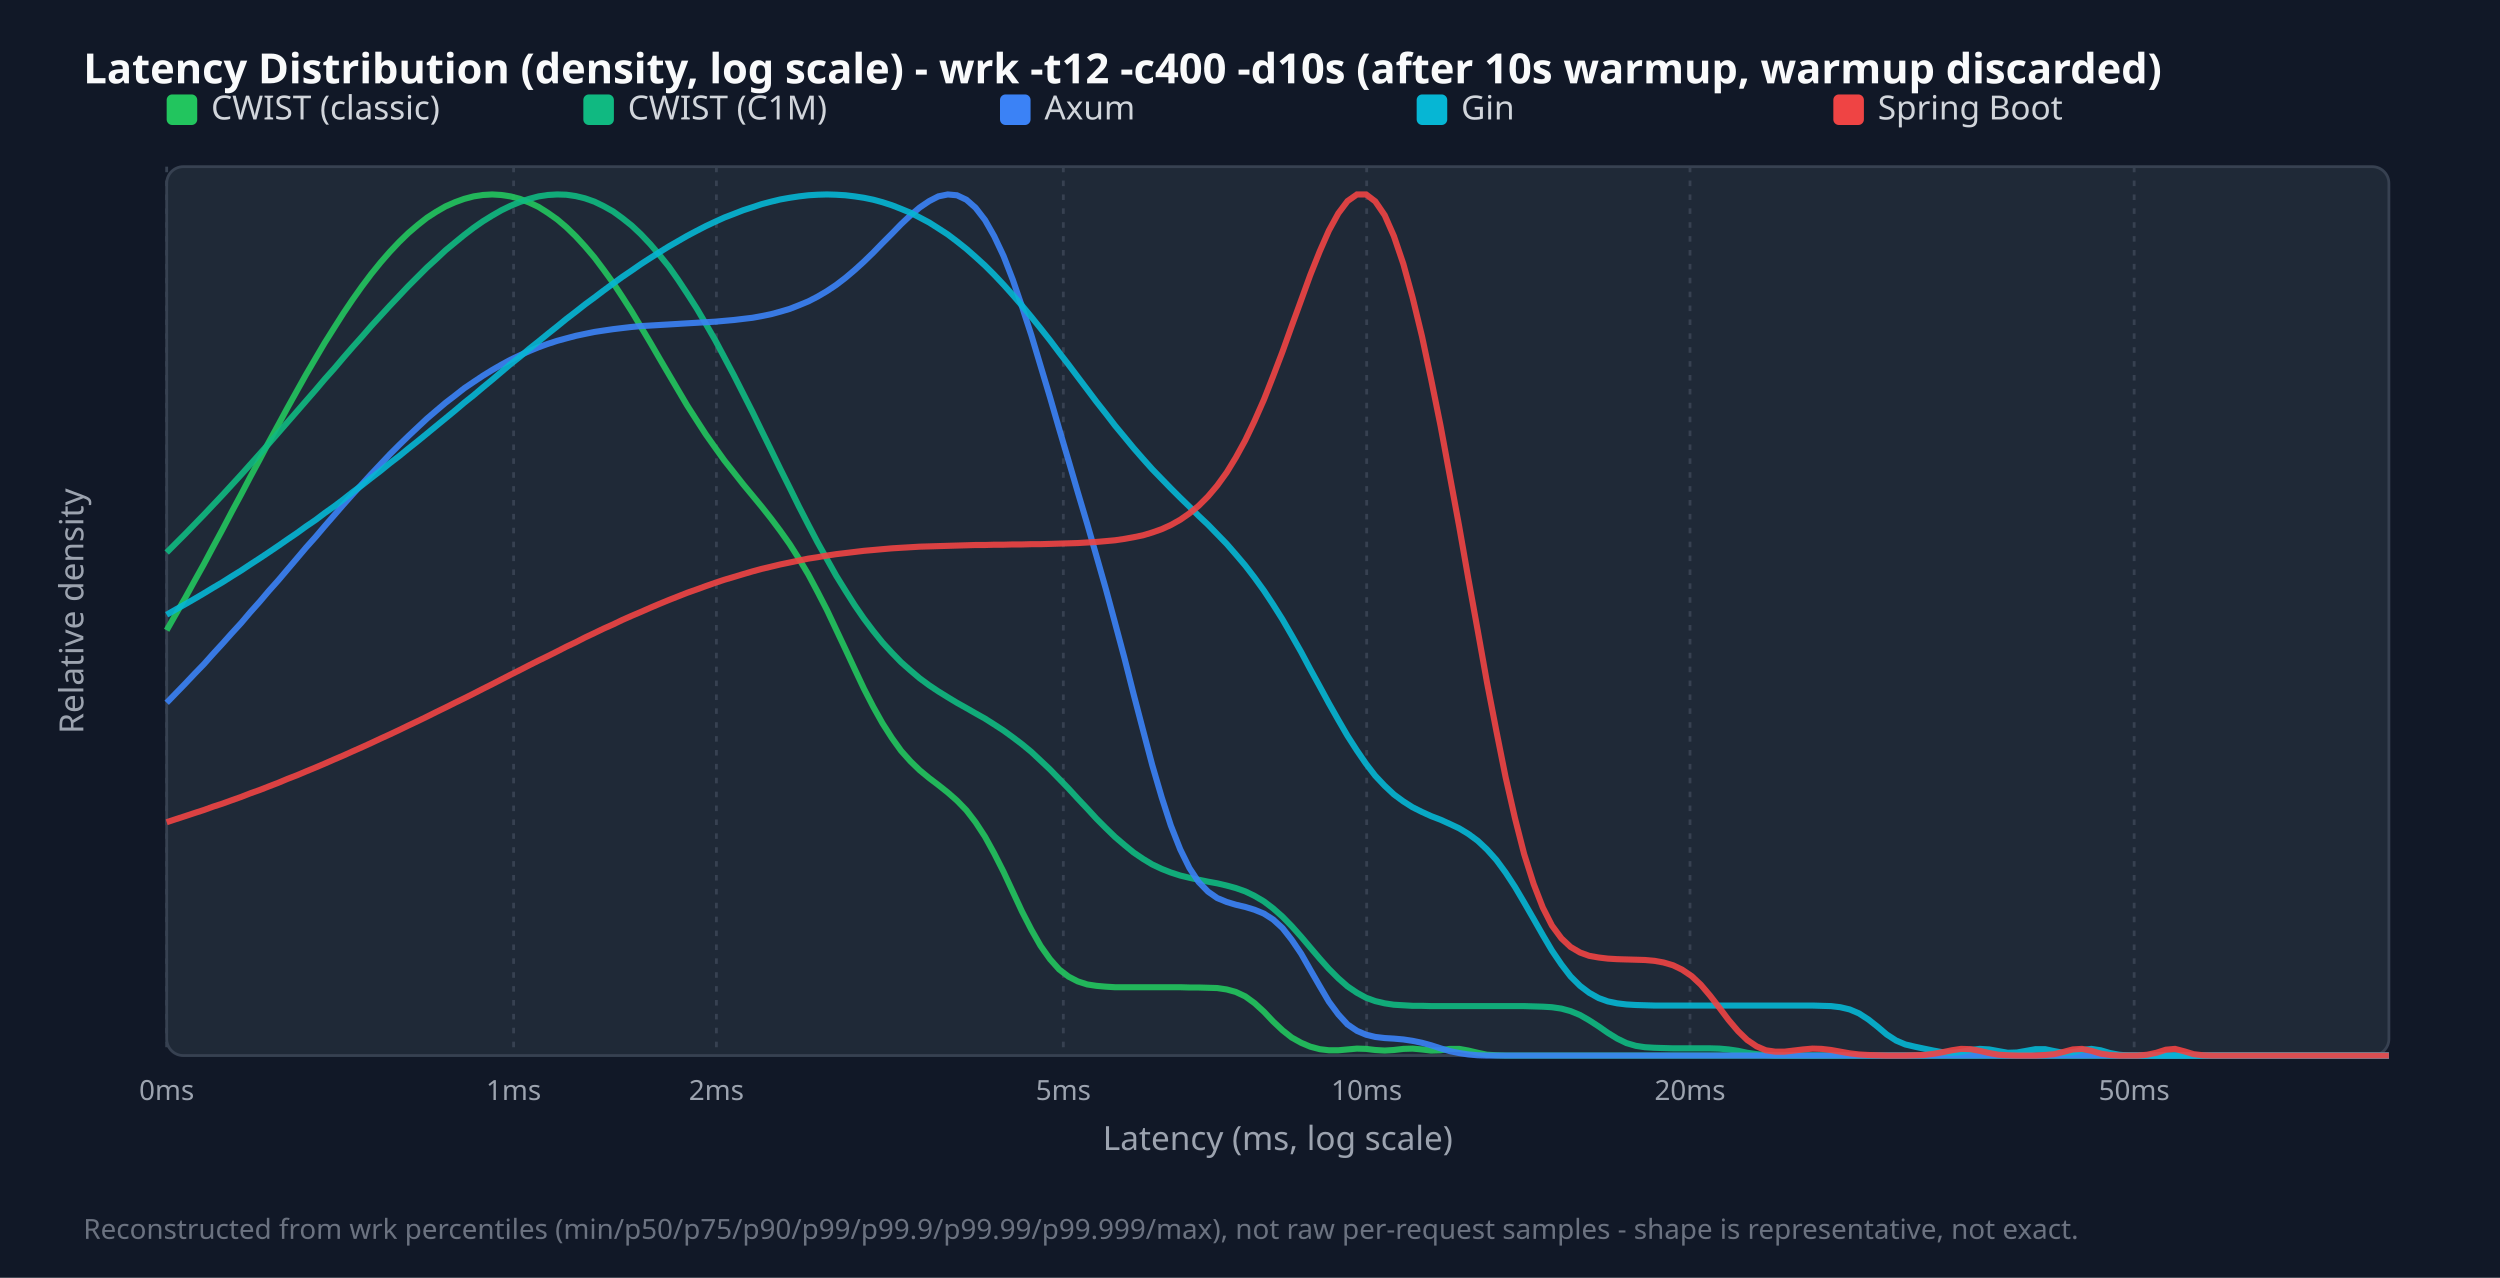
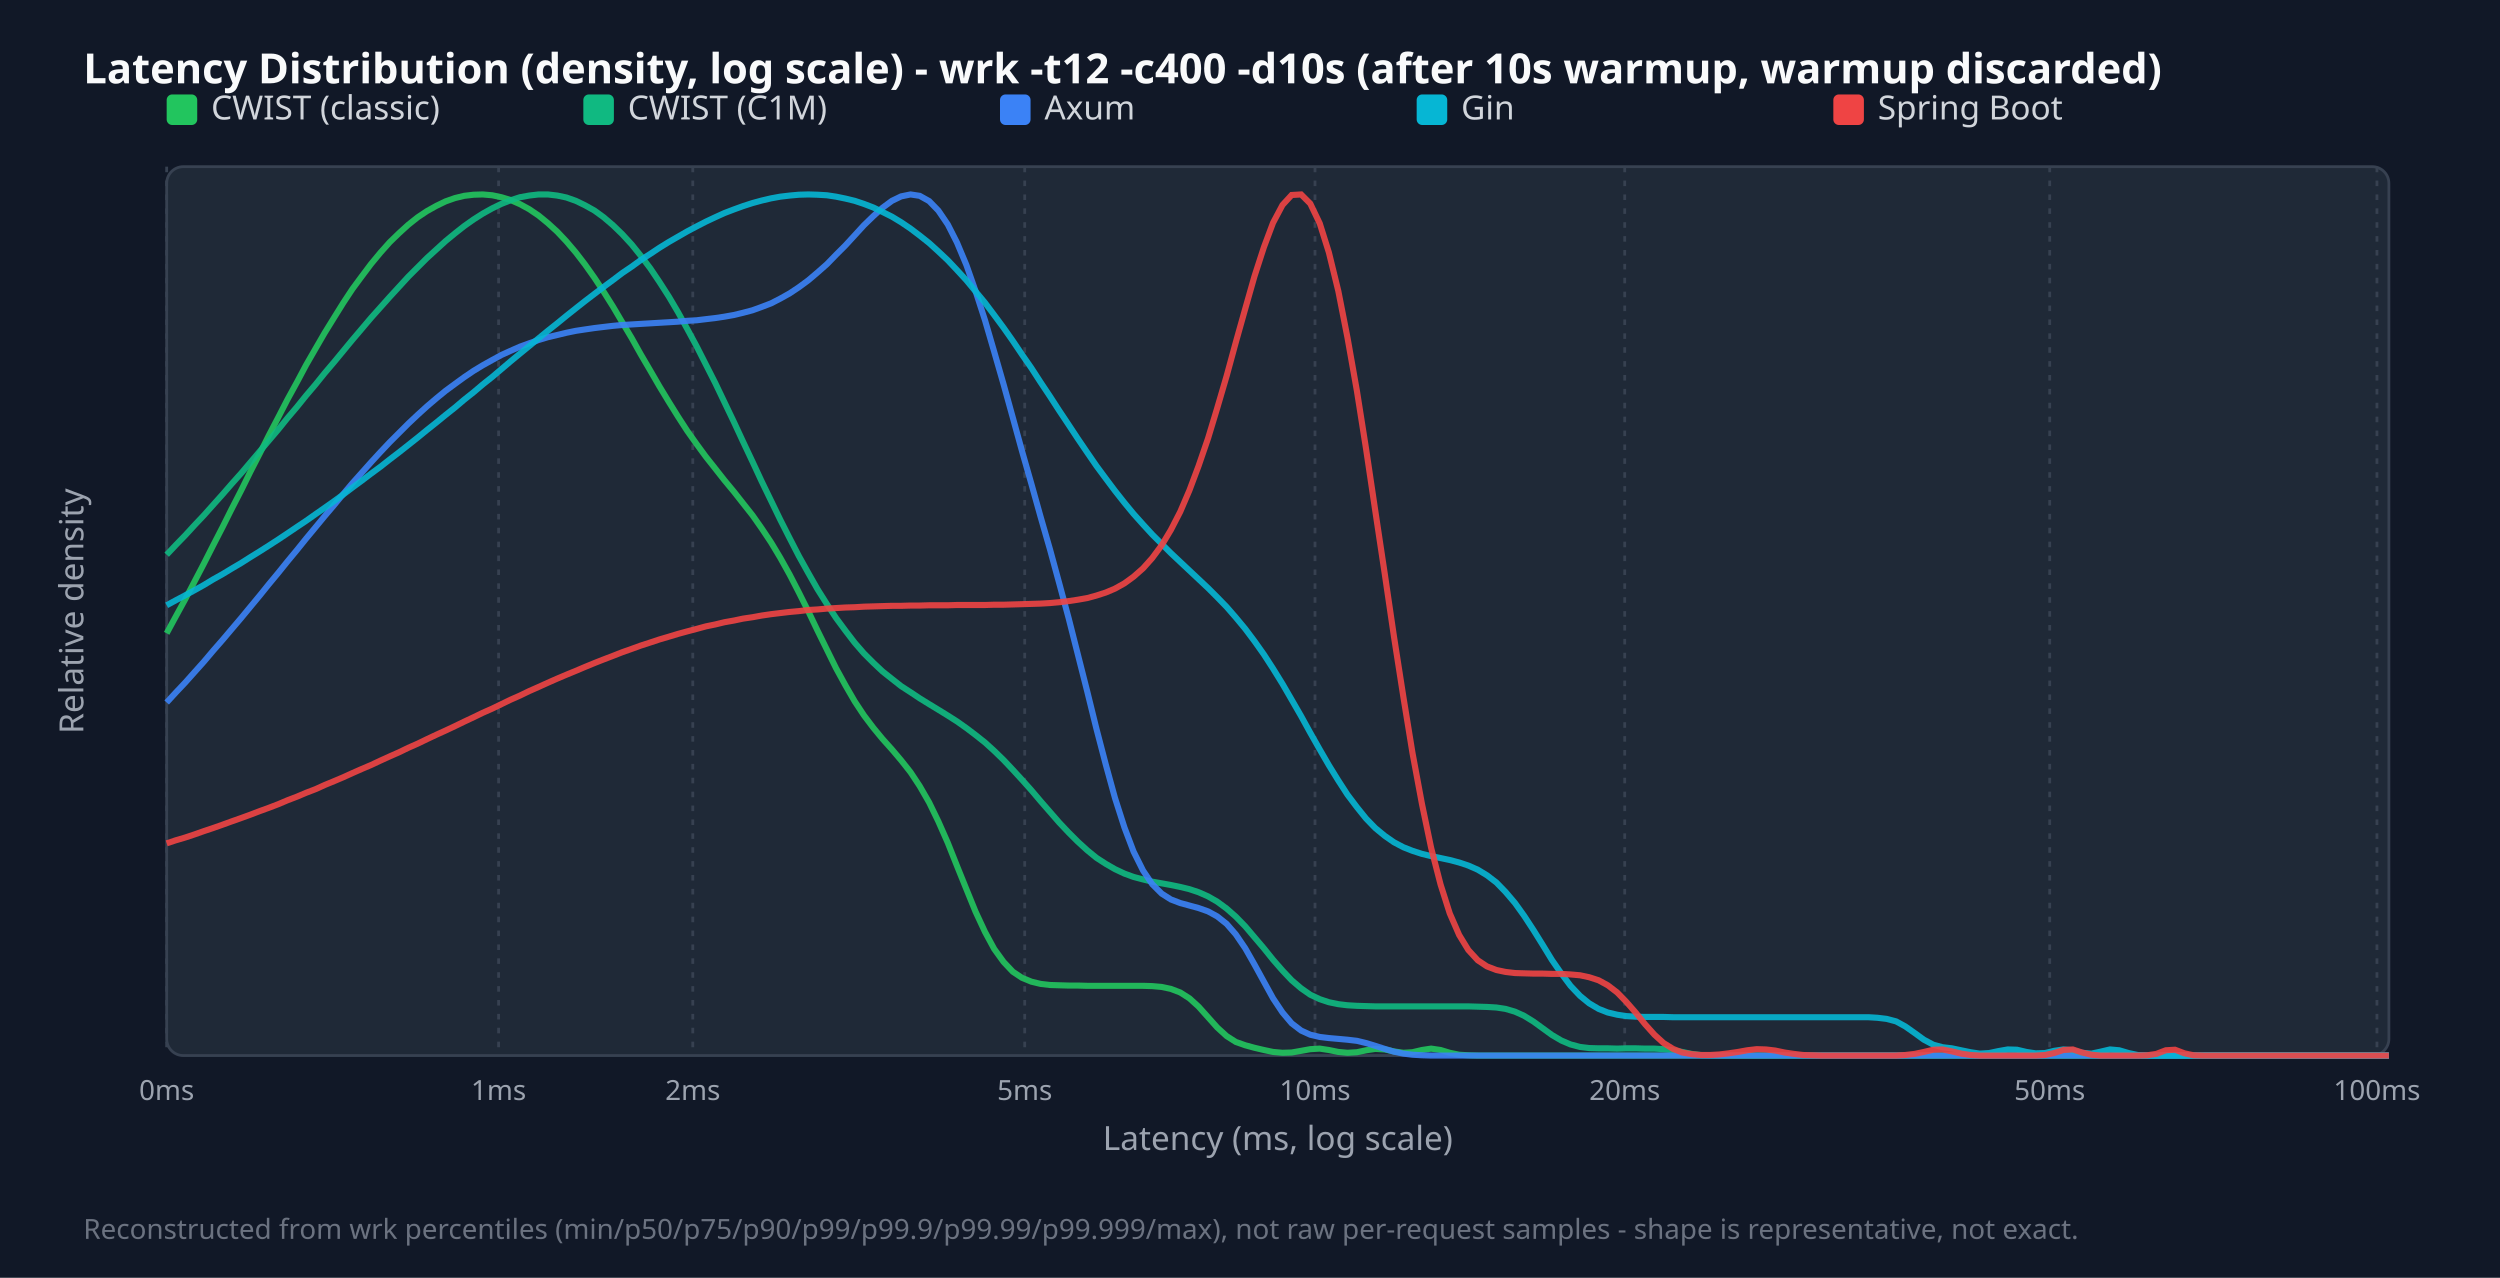
<svg xmlns="http://www.w3.org/2000/svg" width="900" height="460" viewBox="0 0 900 460">
  <style>.title{font:15px sans-serif;font-weight:bold;fill:#f9fafb}.legend{font:12px sans-serif;fill:#d1d5db}.tick{font:10px sans-serif;fill:#9ca3af}.axis-label{font:12px sans-serif;fill:#9ca3af}.footer{font:10px sans-serif;fill:#6b7280}</style>
  <rect width="100%" height="100%" fill="#111827" />
  <text x="30" y="30" class="title">Latency Distribution (density, log scale) - wrk -t12 -c400 -d10s (after 10s warmup, warmup discarded)</text>
  <rect x="60" y="60" width="800" height="320" fill="#1f2937" rx="6" stroke="#374151" />
  <line x1="60.0" y1="60" x2="60.0" y2="380" stroke="#374151" stroke-dasharray="2,3" />
  <text x="60.0" y="396" text-anchor="middle" class="tick">0ms</text>
-   <line x1="184.9" y1="60" x2="184.9" y2="380" stroke="#374151" stroke-dasharray="2,3" />
-   <text x="184.9" y="396" text-anchor="middle" class="tick">1ms</text>
-   <line x1="257.9" y1="60" x2="257.9" y2="380" stroke="#374151" stroke-dasharray="2,3" />
-   <text x="257.9" y="396" text-anchor="middle" class="tick">2ms</text>
-   <line x1="382.8" y1="60" x2="382.8" y2="380" stroke="#374151" stroke-dasharray="2,3" />
-   <text x="382.8" y="396" text-anchor="middle" class="tick">5ms</text>
-   <line x1="492.0" y1="60" x2="492.0" y2="380" stroke="#374151" stroke-dasharray="2,3" />
-   <text x="492.0" y="396" text-anchor="middle" class="tick">10ms</text>
-   <line x1="608.4" y1="60" x2="608.4" y2="380" stroke="#374151" stroke-dasharray="2,3" />
-   <text x="608.4" y="396" text-anchor="middle" class="tick">20ms</text>
-   <line x1="768.3" y1="60" x2="768.3" y2="380" stroke="#374151" stroke-dasharray="2,3" />
-   <text x="768.3" y="396" text-anchor="middle" class="tick">50ms</text>
+   <line x1="179.5" y1="60" x2="179.5" y2="380" stroke="#374151" stroke-dasharray="2,3" />
+   <text x="179.5" y="396" text-anchor="middle" class="tick">1ms</text>
+   <line x1="249.4" y1="60" x2="249.4" y2="380" stroke="#374151" stroke-dasharray="2,3" />
+   <text x="249.4" y="396" text-anchor="middle" class="tick">2ms</text>
+   <line x1="368.9" y1="60" x2="368.9" y2="380" stroke="#374151" stroke-dasharray="2,3" />
+   <text x="368.9" y="396" text-anchor="middle" class="tick">5ms</text>
+   <line x1="473.4" y1="60" x2="473.4" y2="380" stroke="#374151" stroke-dasharray="2,3" />
+   <text x="473.4" y="396" text-anchor="middle" class="tick">10ms</text>
+   <line x1="584.9" y1="60" x2="584.9" y2="380" stroke="#374151" stroke-dasharray="2,3" />
+   <text x="584.9" y="396" text-anchor="middle" class="tick">20ms</text>
+   <line x1="737.9" y1="60" x2="737.9" y2="380" stroke="#374151" stroke-dasharray="2,3" />
+   <text x="737.9" y="396" text-anchor="middle" class="tick">50ms</text>
+   <line x1="855.7" y1="60" x2="855.7" y2="380" stroke="#374151" stroke-dasharray="2,3" />
+   <text x="855.7" y="396" text-anchor="middle" class="tick">100ms</text>
  <rect x="60" y="34" width="11" height="11" fill="#22c55e" rx="2" />
  <text x="76" y="43" class="legend">CWIST (classic)</text>
  <rect x="210" y="34" width="11" height="11" fill="#10b981" rx="2" />
  <text x="226" y="43" class="legend">CWIST (C1M)</text>
  <rect x="360" y="34" width="11" height="11" fill="#3b82f6" rx="2" />
  <text x="376" y="43" class="legend">Axum</text>
  <rect x="510" y="34" width="11" height="11" fill="#06b6d4" rx="2" />
  <text x="526" y="43" class="legend">Gin</text>
  <rect x="660" y="34" width="11" height="11" fill="#ef4444" rx="2" />
  <text x="676" y="43" class="legend">Spring Boot</text>
-   <polyline points="60.0,226.9 63.3,221.1 66.7,215.2 70.0,209.2 73.4,203.1 76.7,196.9 80.1,190.6 83.4,184.3 86.8,178.0 90.1,171.7 93.5,165.4 96.8,159.1 100.2,152.9 103.5,146.8 106.9,140.7 110.2,134.8 113.6,129.0 116.9,123.4 120.3,118.0 123.6,112.8 126.9,107.9 130.3,103.1 133.6,98.7 137.0,94.5 140.3,90.7 143.7,87.1 147.0,83.9 150.4,81.0 153.7,78.4 157.1,76.2 160.4,74.3 163.8,72.8 167.1,71.6 170.5,70.7 173.8,70.2 177.2,70.0 180.5,70.2 183.8,70.7 187.2,71.6 190.5,72.9 193.9,74.5 197.2,76.6 200.6,79.0 203.9,81.8 207.3,85.1 210.6,88.7 214.0,92.7 217.3,97.1 220.7,101.8 224.0,106.8 227.4,112.1 230.7,117.6 234.1,123.3 237.4,129.0 240.8,134.8 244.1,140.4 247.4,146.0 250.8,151.3 254.1,156.4 257.5,161.2 260.8,165.8 264.2,170.1 267.5,174.3 270.9,178.4 274.2,182.4 277.6,186.7 280.9,191.1 284.3,195.9 287.6,201.1 291.0,206.8 294.3,213.0 297.7,219.6 301.0,226.6 304.4,233.8 307.7,240.9 311.0,247.9 314.4,254.5 317.7,260.4 321.1,265.7 324.4,270.3 327.8,274.1 331.1,277.3 334.5,280.1 337.8,282.6 341.2,285.3 344.5,288.2 347.9,291.7 351.2,296.0 354.6,301.2 357.9,307.2 361.3,313.9 364.6,321.0 367.9,328.1 371.3,334.7 374.6,340.5 378.0,345.3 381.3,349.0 384.7,351.6 388.0,353.3 391.4,354.4 394.7,354.9 398.1,355.2 401.4,355.4 404.8,355.4 408.1,355.4 411.5,355.4 414.8,355.4 418.2,355.4 421.5,355.4 424.9,355.4 428.2,355.5 431.5,355.5 434.9,355.6 438.2,355.7 441.6,356.2 444.9,357.1 448.3,358.7 451.6,361.1 455.0,364.2 458.3,367.7 461.7,370.9 465.0,373.5 468.4,375.4 471.7,376.8 475.1,377.7 478.4,378.1 481.8,378.1 485.1,377.8 488.5,377.5 491.8,377.6 495.1,378.0 498.5,378.2 501.8,378.0 505.2,377.6 508.5,377.5 511.9,377.8 515.2,378.2 518.6,378.1 521.9,377.6 525.3,377.6 528.6,378.2 532.0,379.0 535.3,379.7 538.7,379.9 542.0,380.0 545.4,380.0 548.7,380.0 552.1,380.0 555.4,380.0 558.7,380.0 562.1,380.0 565.4,380.0 568.8,380.0 572.1,380.0 575.5,380.0 578.8,380.0 582.2,380.0 585.5,380.0 588.9,380.0 592.2,380.0 595.6,380.0 598.9,380.0 602.3,380.0 605.6,380.0 609.0,380.0 612.3,380.0 615.6,380.0 619.0,380.0 622.3,380.0 625.7,380.0 629.0,380.0 632.4,380.0 635.7,380.0 639.1,380.0 642.4,380.0 645.8,380.0 649.1,380.0 652.5,380.0 655.8,380.0 659.2,380.0 662.5,380.0 665.9,380.0 669.2,380.0 672.6,380.0 675.9,380.0 679.2,380.0 682.6,380.0 685.9,380.0 689.3,380.0 692.6,380.0 696.0,380.0 699.3,380.0 702.7,380.0 706.0,380.0 709.4,380.0 712.7,380.0 716.1,380.0 719.4,380.0 722.8,380.0 726.1,380.0 729.5,380.0 732.8,380.0 736.2,380.0 739.5,380.0 742.8,380.0 746.2,380.0 749.5,380.0 752.9,380.0 756.2,380.0 759.6,380.0 762.9,380.0 766.3,380.0 769.6,380.0 773.0,380.0 776.3,380.0 779.7,380.0 783.0,380.0 786.4,380.0 789.7,380.0 793.1,380.0 796.4,380.0 799.7,380.0 803.1,380.0 806.4,380.0 809.8,380.0 813.1,380.0 816.5,380.0 819.8,380.0 823.2,380.0 826.5,380.0 829.9,380.0 833.2,380.0 836.6,380.0 839.9,380.0 843.3,380.0 846.6,380.0 850.0,380.0 853.3,380.0 856.7,380.0 860.0,380.0" fill="none" stroke="#22c55e" stroke-width="2.2" opacity="0.9" />
-   <polyline points="60.0,198.9 63.3,195.6 66.7,192.2 70.0,188.8 73.4,185.3 76.7,181.8 80.1,178.2 83.4,174.6 86.8,170.9 90.1,167.2 93.5,163.4 96.8,159.7 100.2,155.8 103.5,152.0 106.9,148.1 110.2,144.3 113.6,140.4 116.9,136.5 120.3,132.7 123.6,128.8 126.9,125.0 130.3,121.2 133.6,117.4 137.0,113.7 140.3,110.1 143.7,106.5 147.0,103.0 150.4,99.6 153.7,96.3 157.1,93.2 160.4,90.1 163.8,87.3 167.1,84.6 170.5,82.0 173.8,79.7 177.2,77.6 180.5,75.7 183.8,74.1 187.2,72.7 190.5,71.6 193.9,70.7 197.2,70.2 200.6,70.0 203.9,70.1 207.3,70.6 210.6,71.4 214.0,72.6 217.3,74.2 220.7,76.1 224.0,78.5 227.4,81.2 230.7,84.3 234.1,87.9 237.4,91.8 240.8,96.0 244.1,100.7 247.4,105.7 250.8,111.0 254.1,116.6 257.5,122.5 260.8,128.7 264.2,135.1 267.5,141.6 270.9,148.3 274.2,155.1 277.6,162.0 280.9,168.8 284.3,175.6 287.6,182.3 291.0,188.9 294.3,195.2 297.7,201.3 301.0,207.2 304.4,212.7 307.7,217.9 311.0,222.7 314.4,227.2 317.7,231.3 321.1,235.0 324.4,238.4 327.8,241.4 331.1,244.2 334.5,246.7 337.8,248.9 341.2,251.0 344.5,253.0 347.9,254.9 351.2,256.8 354.6,258.7 357.9,260.8 361.3,263.0 364.6,265.4 367.9,267.9 371.3,270.7 374.6,273.8 378.0,277.0 381.3,280.4 384.7,283.9 388.0,287.5 391.4,291.1 394.7,294.7 398.1,298.1 401.4,301.3 404.8,304.2 408.1,306.9 411.5,309.2 414.8,311.2 418.2,312.8 421.5,314.1 424.9,315.2 428.2,316.0 431.5,316.7 434.9,317.4 438.2,318.0 441.6,318.8 444.9,319.7 448.3,320.9 451.6,322.5 455.0,324.5 458.3,327.0 461.7,330.0 465.0,333.4 468.4,337.2 471.7,341.1 475.1,345.1 478.4,348.8 481.8,352.2 485.1,355.1 488.5,357.4 491.8,359.2 495.1,360.4 498.5,361.2 501.8,361.7 505.2,361.9 508.5,362.1 511.9,362.1 515.2,362.2 518.6,362.2 521.9,362.2 525.3,362.2 528.6,362.2 532.0,362.2 535.3,362.2 538.7,362.2 542.0,362.2 545.4,362.2 548.7,362.2 552.1,362.3 555.4,362.4 558.7,362.6 562.1,363.1 565.4,364.0 568.8,365.4 572.1,367.3 575.5,369.5 578.8,371.8 582.2,373.9 585.5,375.5 588.9,376.5 592.2,377.0 595.6,377.2 598.9,377.3 602.3,377.4 605.6,377.4 609.0,377.4 612.3,377.4 615.6,377.4 619.0,377.5 622.3,377.8 625.7,378.3 629.0,379.0 632.4,379.5 635.7,379.8 639.1,380.0 642.4,380.0 645.8,380.0 649.1,380.0 652.5,380.0 655.8,380.0 659.2,380.0 662.5,380.0 665.9,380.0 669.2,380.0 672.6,380.0 675.9,380.0 679.2,380.0 682.6,380.0 685.9,380.0 689.3,380.0 692.6,380.0 696.0,380.0 699.3,380.0 702.7,380.0 706.0,380.0 709.4,380.0 712.7,380.0 716.1,380.0 719.4,380.0 722.8,380.0 726.1,380.0 729.5,380.0 732.8,380.0 736.2,380.0 739.5,380.0 742.8,380.0 746.2,380.0 749.5,380.0 752.9,380.0 756.2,380.0 759.6,380.0 762.9,380.0 766.3,380.0 769.6,380.0 773.0,380.0 776.3,380.0 779.7,380.0 783.0,380.0 786.4,380.0 789.7,380.0 793.1,380.0 796.4,380.0 799.7,380.0 803.1,380.0 806.4,380.0 809.8,380.0 813.1,380.0 816.5,380.0 819.8,380.0 823.2,380.0 826.5,380.0 829.9,380.0 833.2,380.0 836.6,380.0 839.9,380.0 843.3,380.0 846.6,380.0 850.0,380.0 853.3,380.0 856.7,380.0 860.0,380.0" fill="none" stroke="#10b981" stroke-width="2.2" opacity="0.9" />
-   <polyline points="60.0,253.0 63.3,249.6 66.7,246.1 70.0,242.6 73.4,239.1 76.7,235.4 80.1,231.7 83.4,228.0 86.8,224.3 90.1,220.4 93.5,216.6 96.8,212.7 100.2,208.9 103.5,205.0 106.9,201.0 110.2,197.1 113.6,193.3 116.9,189.4 120.3,185.5 123.6,181.7 126.9,178.0 130.3,174.3 133.6,170.7 137.0,167.1 140.3,163.6 143.7,160.2 147.0,157.0 150.4,153.8 153.7,150.7 157.1,147.8 160.4,145.0 163.8,142.4 167.1,139.8 170.5,137.5 173.8,135.3 177.2,133.2 180.5,131.3 183.8,129.5 187.2,127.9 190.5,126.4 193.9,125.0 197.2,123.8 200.6,122.7 203.9,121.8 207.3,120.9 210.6,120.2 214.0,119.5 217.3,119.0 220.7,118.5 224.0,118.1 227.4,117.7 230.7,117.4 234.1,117.2 237.4,117.0 240.8,116.8 244.1,116.6 247.4,116.4 250.8,116.2 254.1,116.0 257.5,115.8 260.8,115.5 264.2,115.2 267.5,114.8 270.9,114.4 274.2,113.8 277.6,113.1 280.9,112.2 284.3,111.2 287.6,109.9 291.0,108.5 294.3,106.8 297.7,104.8 301.0,102.6 304.4,100.0 307.7,97.2 311.0,94.2 314.4,90.9 317.7,87.5 321.1,84.1 324.4,80.7 327.8,77.5 331.1,74.7 334.5,72.4 337.8,70.7 341.2,70.0 344.5,70.3 347.9,71.9 351.2,74.8 354.6,79.2 357.9,85.0 361.3,92.2 364.6,100.7 367.9,110.3 371.3,120.7 374.6,131.7 378.0,143.0 381.3,154.4 384.7,165.9 388.0,177.2 391.4,188.6 394.7,200.1 398.1,212.0 401.4,224.2 404.8,236.9 408.1,249.9 411.5,262.9 414.8,275.4 418.2,287.0 421.5,297.2 424.9,305.8 428.2,312.5 431.5,317.5 434.9,321.0 438.2,323.3 441.6,324.7 444.9,325.7 448.3,326.5 451.6,327.5 455.0,328.9 458.3,331.0 461.7,334.1 465.0,338.3 468.4,343.3 471.7,349.1 475.1,355.0 478.4,360.6 481.8,365.2 485.1,368.8 488.5,371.1 491.8,372.5 495.1,373.3 498.5,373.7 501.8,373.9 505.2,374.2 508.5,374.7 511.9,375.4 515.2,376.3 518.6,377.4 521.9,378.4 525.3,379.1 528.6,379.6 532.0,379.9 535.3,380.0 538.7,380.0 542.0,380.0 545.4,380.0 548.7,380.0 552.1,380.0 555.4,380.0 558.7,380.0 562.1,380.0 565.4,380.0 568.8,380.0 572.1,380.0 575.5,380.0 578.8,380.0 582.2,380.0 585.5,380.0 588.9,380.0 592.2,380.0 595.6,380.0 598.9,380.0 602.3,380.0 605.6,380.0 609.0,380.0 612.3,380.0 615.6,380.0 619.0,380.0 622.3,380.0 625.7,380.0 629.0,380.0 632.4,380.0 635.7,380.0 639.1,380.0 642.4,380.0 645.8,380.0 649.1,380.0 652.5,380.0 655.8,380.0 659.2,380.0 662.5,380.0 665.9,380.0 669.2,380.0 672.6,380.0 675.9,380.0 679.2,380.0 682.6,380.0 685.9,380.0 689.3,380.0 692.6,380.0 696.0,380.0 699.3,380.0 702.7,380.0 706.0,380.0 709.4,380.0 712.7,380.0 716.1,380.0 719.4,380.0 722.8,380.0 726.1,380.0 729.5,380.0 732.8,380.0 736.2,380.0 739.5,380.0 742.8,380.0 746.2,380.0 749.5,380.0 752.9,380.0 756.2,380.0 759.6,380.0 762.9,380.0 766.3,380.0 769.6,380.0 773.0,380.0 776.3,380.0 779.7,380.0 783.0,380.0 786.4,380.0 789.7,380.0 793.1,380.0 796.4,380.0 799.7,380.0 803.1,380.0 806.4,380.0 809.8,380.0 813.1,380.0 816.5,380.0 819.8,380.0 823.2,380.0 826.5,380.0 829.9,380.0 833.2,380.0 836.6,380.0 839.9,380.0 843.3,380.0 846.6,380.0 850.0,380.0 853.3,380.0 856.7,380.0 860.0,380.0" fill="none" stroke="#3b82f6" stroke-width="2.2" opacity="0.9" />
-   <polyline points="60.0,221.3 63.3,219.4 66.7,217.5 70.0,215.6 73.4,213.6 76.7,211.6 80.1,209.6 83.4,207.5 86.8,205.4 90.1,203.2 93.5,201.0 96.8,198.8 100.2,196.5 103.5,194.2 106.9,191.9 110.2,189.5 113.6,187.2 116.9,184.7 120.3,182.3 123.6,179.8 126.9,177.2 130.3,174.7 133.6,172.1 137.0,169.5 140.3,166.8 143.7,164.2 147.0,161.5 150.4,158.8 153.7,156.1 157.1,153.3 160.4,150.6 163.8,147.8 167.1,145.0 170.5,142.3 173.8,139.5 177.2,136.7 180.5,133.9 183.8,131.1 187.2,128.4 190.5,125.6 193.9,122.9 197.2,120.2 200.6,117.5 203.9,114.8 207.3,112.2 210.6,109.6 214.0,107.1 217.3,104.6 220.7,102.1 224.0,99.7 227.4,97.4 230.7,95.1 234.1,92.9 237.4,90.8 240.8,88.7 244.1,86.8 247.4,84.9 250.8,83.1 254.1,81.4 257.5,79.8 260.8,78.3 264.2,77.0 267.5,75.7 270.9,74.6 274.2,73.5 277.6,72.6 280.9,71.8 284.3,71.2 287.6,70.7 291.0,70.3 294.3,70.1 297.7,70.0 301.0,70.1 304.4,70.3 307.7,70.7 311.0,71.2 314.4,71.9 317.7,72.8 321.1,73.9 324.4,75.2 327.8,76.6 331.1,78.3 334.5,80.1 337.8,82.2 341.2,84.4 344.5,86.9 347.9,89.6 351.2,92.5 354.6,95.6 357.9,98.9 361.3,102.5 364.6,106.2 367.9,110.0 371.3,114.1 374.6,118.2 378.0,122.5 381.3,126.9 384.7,131.3 388.0,135.7 391.4,140.2 394.7,144.6 398.1,148.9 401.4,153.2 404.8,157.3 408.1,161.3 411.5,165.2 414.8,168.9 418.2,172.4 421.5,175.8 424.9,179.2 428.2,182.4 431.5,185.7 434.9,188.9 438.2,192.3 441.6,195.8 444.9,199.6 448.3,203.6 451.6,207.9 455.0,212.6 458.3,217.6 461.7,223.0 465.0,228.7 468.4,234.7 471.7,240.9 475.1,247.1 478.4,253.2 481.8,259.2 485.1,264.9 488.5,270.2 491.8,275.0 495.1,279.3 498.5,282.9 501.8,286.0 505.2,288.5 508.5,290.6 511.9,292.3 515.2,293.8 518.6,295.1 521.9,296.6 525.3,298.2 528.6,300.2 532.0,302.7 535.3,305.8 538.7,309.6 542.0,314.1 545.4,319.3 548.7,324.9 552.1,330.8 555.4,336.6 558.7,342.2 562.1,347.2 565.4,351.5 568.8,354.9 572.1,357.4 575.5,359.3 578.8,360.5 582.2,361.2 585.5,361.6 588.9,361.8 592.2,361.9 595.6,362.0 598.9,362.0 602.3,362.0 605.6,362.0 609.0,362.0 612.3,362.0 615.6,362.0 619.0,362.0 622.3,362.0 625.7,362.0 629.0,362.0 632.4,362.0 635.7,362.0 639.1,362.0 642.4,362.0 645.8,362.0 649.1,362.0 652.5,362.0 655.8,362.1 659.2,362.2 662.5,362.6 665.9,363.4 669.2,364.8 672.6,367.0 675.9,369.6 679.2,372.4 682.6,374.6 685.9,376.0 689.3,376.8 692.6,377.5 696.0,378.2 699.3,378.8 702.7,379.0 706.0,378.7 709.4,378.0 712.7,377.6 716.1,377.8 719.4,378.4 722.8,379.0 726.1,378.9 729.5,378.3 732.8,377.7 736.2,377.7 739.5,378.4 742.8,379.0 746.2,378.8 749.5,378.0 752.9,377.6 756.2,378.1 759.6,379.1 762.9,379.7 766.3,380.0 769.6,380.0 773.0,380.0 776.3,380.0 779.7,380.0 783.0,380.0 786.4,380.0 789.7,380.0 793.1,380.0 796.4,380.0 799.7,380.0 803.1,380.0 806.4,380.0 809.8,380.0 813.1,380.0 816.5,380.0 819.8,380.0 823.2,380.0 826.5,380.0 829.9,380.0 833.2,380.0 836.6,380.0 839.9,380.0 843.3,380.0 846.6,380.0 850.0,380.0 853.3,380.0 856.7,380.0 860.0,380.0" fill="none" stroke="#06b6d4" stroke-width="2.2" opacity="0.9" />
-   <polyline points="60.0,296.0 63.3,294.9 66.7,293.8 70.0,292.7 73.4,291.6 76.7,290.4 80.1,289.3 83.4,288.1 86.8,286.9 90.1,285.6 93.5,284.4 96.8,283.1 100.2,281.8 103.5,280.4 106.9,279.1 110.2,277.7 113.6,276.3 116.9,274.9 120.3,273.4 123.6,272.0 126.9,270.5 130.3,269.0 133.6,267.5 137.0,265.9 140.3,264.4 143.7,262.8 147.0,261.2 150.4,259.6 153.7,258.0 157.1,256.3 160.4,254.7 163.8,253.0 167.1,251.4 170.5,249.7 173.8,248.0 177.2,246.3 180.5,244.6 183.8,242.9 187.2,241.2 190.5,239.5 193.9,237.8 197.2,236.2 200.6,234.5 203.9,232.8 207.3,231.2 210.6,229.5 214.0,227.9 217.3,226.3 220.7,224.8 224.0,223.2 227.4,221.7 230.7,220.3 234.1,218.8 237.4,217.4 240.8,216.0 244.1,214.7 247.4,213.4 250.8,212.2 254.1,211.0 257.5,209.8 260.8,208.7 264.2,207.7 267.5,206.7 270.9,205.7 274.2,204.8 277.6,204.0 280.9,203.2 284.3,202.5 287.6,201.8 291.0,201.1 294.3,200.6 297.7,200.0 301.0,199.5 304.4,199.1 307.7,198.7 311.0,198.3 314.4,198.0 317.7,197.7 321.1,197.4 324.4,197.2 327.8,197.0 331.1,196.8 334.5,196.7 337.8,196.6 341.2,196.5 344.5,196.4 347.9,196.3 351.2,196.2 354.6,196.2 357.9,196.1 361.3,196.1 364.6,196.0 367.9,196.0 371.3,195.9 374.6,195.9 378.0,195.8 381.3,195.7 384.7,195.6 388.0,195.5 391.4,195.3 394.7,195.1 398.1,194.8 401.4,194.5 404.8,194.0 408.1,193.4 411.5,192.7 414.8,191.7 418.2,190.5 421.5,189.0 424.9,187.1 428.2,184.8 431.5,182.1 434.9,178.7 438.2,174.8 441.6,170.1 444.9,164.7 448.3,158.5 451.6,151.6 455.0,143.9 458.3,135.5 461.7,126.6 465.0,117.4 468.4,108.1 471.7,99.0 475.1,90.5 478.4,83.0 481.8,76.8 485.1,72.4 488.5,70.0 491.8,70.0 495.1,72.5 498.5,77.5 501.8,85.0 505.2,95.0 508.5,107.0 511.9,121.0 515.2,136.5 518.6,153.3 521.9,171.1 525.3,189.5 528.6,208.3 532.0,227.1 535.3,245.6 538.7,263.2 542.0,279.7 545.4,294.6 548.7,307.5 552.1,318.2 555.4,326.7 558.7,333.2 562.1,337.8 565.4,340.9 568.8,342.9 572.1,344.1 575.5,344.7 578.8,345.1 582.2,345.3 585.5,345.4 588.9,345.5 592.2,345.6 595.6,345.9 598.9,346.5 602.3,347.5 605.6,349.1 609.0,351.4 612.3,354.5 615.6,358.4 619.0,362.8 622.3,367.2 625.7,371.2 629.0,374.4 632.4,376.7 635.7,378.1 639.1,378.6 642.4,378.6 645.8,378.2 649.1,377.8 652.5,377.5 655.8,377.6 659.2,378.0 662.5,378.6 665.9,379.2 669.2,379.6 672.6,379.8 675.9,379.9 679.2,380.0 682.6,380.0 685.9,380.0 689.3,379.9 692.6,379.8 696.0,379.4 699.3,378.8 702.7,378.1 706.0,377.6 709.4,377.7 712.7,378.3 716.1,379.1 719.4,379.7 722.8,379.9 726.1,380.0 729.5,380.0 732.8,380.0 736.2,379.8 739.5,379.5 742.8,378.7 746.2,377.8 749.5,377.6 752.9,378.3 756.2,379.3 759.6,379.8 762.9,380.0 766.3,380.0 769.6,380.0 773.0,379.7 776.3,379.0 779.7,377.9 783.0,377.6 786.4,378.5 789.7,379.5 793.1,379.9 796.4,380.0 799.7,380.0 803.1,380.0 806.4,380.0 809.8,380.0 813.1,380.0 816.5,380.0 819.8,380.0 823.2,380.0 826.5,380.0 829.9,380.0 833.2,380.0 836.6,380.0 839.9,380.0 843.3,380.0 846.6,380.0 850.0,380.0 853.3,380.0 856.7,380.0 860.0,380.0" fill="none" stroke="#ef4444" stroke-width="2.2" opacity="0.9" />
+   <polyline points="60.0,228.0 63.3,221.9 66.7,215.7 70.0,209.4 73.4,202.9 76.7,196.4 80.1,189.8 83.4,183.2 86.8,176.6 90.1,169.9 93.5,163.3 96.8,156.7 100.2,150.2 103.5,143.8 106.9,137.6 110.2,131.4 113.6,125.5 116.9,119.8 120.3,114.3 123.6,109.0 126.9,104.0 130.3,99.4 133.6,95.0 137.0,90.9 140.3,87.2 143.7,83.9 147.0,80.9 150.4,78.2 153.7,76.0 157.1,74.1 160.4,72.5 163.8,71.3 167.1,70.5 170.5,70.1 173.8,70.0 177.2,70.3 180.5,71.0 183.8,72.0 187.2,73.5 190.5,75.3 193.9,77.6 197.2,80.3 200.6,83.4 203.9,86.9 207.3,90.9 210.6,95.2 214.0,100.0 217.3,105.0 220.7,110.4 224.0,116.0 227.4,121.7 230.7,127.6 234.1,133.4 237.4,139.1 240.8,144.7 244.1,150.0 247.4,155.1 250.8,159.9 254.1,164.4 257.5,168.7 260.8,172.9 264.2,177.0 267.5,181.2 270.9,185.5 274.2,190.2 277.6,195.3 280.9,200.8 284.3,206.9 287.6,213.3 291.0,220.1 294.3,227.0 297.7,233.9 301.0,240.6 304.4,246.8 307.7,252.5 311.0,257.5 314.4,262.0 317.7,266.0 321.1,269.8 324.4,273.7 327.8,278.0 331.1,283.0 334.5,288.9 337.8,295.7 341.2,303.4 344.5,311.7 347.9,320.1 351.2,328.2 354.6,335.5 357.9,341.6 361.3,346.3 364.6,349.8 367.9,352.0 371.3,353.4 374.6,354.2 378.0,354.6 381.3,354.7 384.7,354.8 388.0,354.8 391.4,354.9 394.7,354.9 398.1,354.9 401.4,354.9 404.8,354.9 408.1,354.9 411.5,354.9 414.8,355.0 418.2,355.3 421.5,356.0 424.9,357.3 428.2,359.4 431.5,362.4 434.9,366.2 438.2,369.9 441.6,373.0 444.9,375.1 448.3,376.3 451.6,377.2 455.0,378.0 458.3,378.7 461.7,379.0 465.0,378.9 468.4,378.3 471.7,377.7 475.1,377.5 478.4,378.0 481.8,378.7 485.1,379.0 488.5,378.8 491.8,378.1 495.1,377.6 498.5,377.8 501.8,378.5 505.2,379.0 508.5,378.8 511.9,378.0 515.2,377.5 518.6,378.0 521.9,379.0 525.3,379.7 528.6,379.9 532.0,380.0 535.3,380.0 538.7,380.0 542.0,380.0 545.4,380.0 548.7,380.0 552.1,380.0 555.4,380.0 558.7,380.0 562.1,380.0 565.4,380.0 568.8,380.0 572.1,380.0 575.5,380.0 578.8,380.0 582.2,380.0 585.5,380.0 588.9,380.0 592.2,380.0 595.6,380.0 598.9,380.0 602.3,380.0 605.6,380.0 609.0,380.0 612.3,380.0 615.6,380.0 619.0,380.0 622.3,380.0 625.7,380.0 629.0,380.0 632.4,380.0 635.7,380.0 639.1,380.0 642.4,380.0 645.8,380.0 649.1,380.0 652.5,380.0 655.8,380.0 659.2,380.0 662.5,380.0 665.9,380.0 669.2,380.0 672.6,380.0 675.9,380.0 679.2,380.0 682.6,380.0 685.9,380.0 689.3,380.0 692.6,380.0 696.0,380.0 699.3,380.0 702.7,380.0 706.0,380.0 709.4,380.0 712.7,380.0 716.1,380.0 719.4,380.0 722.8,380.0 726.1,380.0 729.5,380.0 732.8,380.0 736.2,380.0 739.5,380.0 742.8,380.0 746.2,380.0 749.5,380.0 752.9,380.0 756.2,380.0 759.6,380.0 762.9,380.0 766.3,380.0 769.6,380.0 773.0,380.0 776.3,380.0 779.7,380.0 783.0,380.0 786.4,380.0 789.7,380.0 793.1,380.0 796.4,380.0 799.7,380.0 803.1,380.0 806.4,380.0 809.8,380.0 813.1,380.0 816.5,380.0 819.8,380.0 823.2,380.0 826.5,380.0 829.9,380.0 833.2,380.0 836.6,380.0 839.9,380.0 843.3,380.0 846.6,380.0 850.0,380.0 853.3,380.0 856.7,380.0 860.0,380.0" fill="none" stroke="#22c55e" stroke-width="2.2" opacity="0.9" />
+   <polyline points="60.0,199.7 63.3,196.2 66.7,192.7 70.0,189.1 73.4,185.5 76.7,181.8 80.1,178.0 83.4,174.2 86.8,170.4 90.1,166.5 93.5,162.5 96.8,158.6 100.2,154.6 103.5,150.5 106.9,146.5 110.2,142.4 113.6,138.4 116.9,134.3 120.3,130.3 123.6,126.3 126.9,122.3 130.3,118.3 133.6,114.4 137.0,110.6 140.3,106.9 143.7,103.2 147.0,99.6 150.4,96.2 153.7,92.9 157.1,89.8 160.4,86.8 163.8,84.0 167.1,81.4 170.5,79.0 173.8,76.9 177.2,75.0 180.5,73.4 183.8,72.1 187.2,71.0 190.5,70.4 193.9,70.0 197.2,70.0 200.6,70.4 203.9,71.1 207.3,72.3 210.6,73.9 214.0,75.8 217.3,78.2 220.7,81.1 224.0,84.3 227.4,88.0 230.7,92.1 234.1,96.6 237.4,101.5 240.8,106.8 244.1,112.4 247.4,118.4 250.8,124.7 254.1,131.2 257.5,137.9 260.8,144.8 264.2,151.9 267.5,159.0 270.9,166.2 274.2,173.3 277.6,180.3 280.9,187.1 284.3,193.8 287.6,200.2 291.0,206.3 294.3,212.1 297.7,217.5 301.0,222.5 304.4,227.1 307.7,231.4 311.0,235.2 314.4,238.6 317.7,241.7 321.1,244.4 324.4,247.0 327.8,249.2 331.1,251.4 334.5,253.5 337.8,255.5 341.2,257.6 344.5,259.7 347.9,262.1 351.2,264.6 354.6,267.3 357.9,270.3 361.3,273.6 364.6,277.1 367.9,280.7 371.3,284.5 374.6,288.4 378.0,292.3 381.3,296.1 384.7,299.7 388.0,303.0 391.4,306.1 394.7,308.8 398.1,311.0 401.4,312.9 404.8,314.5 408.1,315.7 411.5,316.6 414.8,317.4 418.2,318.0 421.5,318.6 424.9,319.3 428.2,320.1 431.5,321.2 434.9,322.7 438.2,324.6 441.6,327.1 444.9,330.0 448.3,333.5 451.6,337.4 455.0,341.4 458.3,345.5 461.7,349.4 465.0,352.9 468.4,355.8 471.7,358.1 475.1,359.7 478.4,360.8 481.8,361.5 485.1,361.9 488.5,362.1 491.8,362.2 495.1,362.3 498.5,362.3 501.8,362.3 505.2,362.3 508.5,362.3 511.9,362.3 515.2,362.3 518.6,362.3 521.9,362.3 525.3,362.3 528.6,362.3 532.0,362.4 535.3,362.5 538.7,362.7 542.0,363.2 545.4,364.2 548.7,365.7 552.1,367.8 555.4,370.2 558.7,372.6 562.1,374.6 565.4,376.0 568.8,376.9 572.1,377.3 575.5,377.4 578.8,377.4 582.2,377.5 585.5,377.4 588.9,377.4 592.2,377.5 595.6,377.5 598.9,377.7 602.3,378.1 605.6,378.7 609.0,379.4 612.3,379.8 615.6,379.9 619.0,380.0 622.3,380.0 625.7,380.0 629.0,380.0 632.4,380.0 635.7,380.0 639.1,380.0 642.4,380.0 645.8,380.0 649.1,380.0 652.5,380.0 655.8,380.0 659.2,380.0 662.5,380.0 665.9,380.0 669.2,380.0 672.6,380.0 675.9,380.0 679.2,380.0 682.6,380.0 685.9,380.0 689.3,380.0 692.6,380.0 696.0,380.0 699.3,380.0 702.7,380.0 706.0,380.0 709.4,380.0 712.7,380.0 716.1,380.0 719.4,380.0 722.8,380.0 726.1,380.0 729.5,380.0 732.8,380.0 736.2,380.0 739.5,380.0 742.8,380.0 746.2,380.0 749.5,380.0 752.9,380.0 756.2,380.0 759.6,380.0 762.9,380.0 766.3,380.0 769.6,380.0 773.0,380.0 776.3,380.0 779.7,380.0 783.0,380.0 786.4,380.0 789.7,380.0 793.1,380.0 796.4,380.0 799.7,380.0 803.1,380.0 806.4,380.0 809.8,380.0 813.1,380.0 816.5,380.0 819.8,380.0 823.2,380.0 826.5,380.0 829.9,380.0 833.2,380.0 836.6,380.0 839.9,380.0 843.3,380.0 846.6,380.0 850.0,380.0 853.3,380.0 856.7,380.0 860.0,380.0" fill="none" stroke="#10b981" stroke-width="2.2" opacity="0.9" />
+   <polyline points="60.0,252.9 63.3,249.3 66.7,245.7 70.0,242.0 73.4,238.2 76.7,234.3 80.1,230.4 83.4,226.5 86.8,222.5 90.1,218.5 93.5,214.4 96.8,210.3 100.2,206.2 103.5,202.1 106.9,198.0 110.2,193.9 113.6,189.8 116.9,185.8 120.3,181.8 123.6,177.8 126.9,173.9 130.3,170.1 133.6,166.4 137.0,162.7 140.3,159.2 143.7,155.8 147.0,152.5 150.4,149.3 153.7,146.3 157.1,143.4 160.4,140.7 163.8,138.2 167.1,135.8 170.5,133.5 173.8,131.5 177.2,129.6 180.5,127.8 183.8,126.3 187.2,124.8 190.5,123.6 193.9,122.4 197.2,121.4 200.6,120.6 203.9,119.8 207.3,119.1 210.6,118.6 214.0,118.1 217.3,117.7 220.7,117.3 224.0,117.0 227.4,116.8 230.7,116.6 234.1,116.4 237.4,116.2 240.8,116.0 244.1,115.8 247.4,115.5 250.8,115.3 254.1,114.9 257.5,114.5 260.8,114.0 264.2,113.4 267.5,112.6 270.9,111.7 274.2,110.5 277.6,109.2 280.9,107.5 284.3,105.6 287.6,103.4 291.0,100.9 294.3,98.1 297.7,95.1 301.0,91.7 304.4,88.3 307.7,84.7 311.0,81.1 314.4,77.8 317.7,74.8 321.1,72.3 324.4,70.7 327.8,70.0 331.1,70.5 334.5,72.4 337.8,75.8 341.2,80.8 344.5,87.3 347.9,95.4 351.2,104.8 354.6,115.3 357.9,126.6 361.3,138.4 364.6,150.3 367.9,162.3 371.3,174.2 374.6,186.0 378.0,197.8 381.3,209.9 384.7,222.5 388.0,235.5 391.4,248.9 394.7,262.3 398.1,275.3 401.4,287.3 404.8,297.9 408.1,306.6 411.5,313.4 414.8,318.3 418.2,321.7 421.5,323.8 424.9,325.1 428.2,326.0 431.5,326.9 434.9,328.1 438.2,329.9 441.6,332.6 444.9,336.4 448.3,341.4 451.6,347.2 455.0,353.4 458.3,359.4 461.7,364.5 465.0,368.4 468.4,371.0 471.7,372.5 475.1,373.3 478.4,373.7 481.8,374.0 485.1,374.3 488.5,374.7 491.8,375.5 495.1,376.5 498.5,377.6 501.8,378.6 505.2,379.3 508.5,379.7 511.9,379.9 515.2,380.0 518.6,380.0 521.9,380.0 525.3,380.0 528.6,380.0 532.0,380.0 535.3,380.0 538.7,380.0 542.0,380.0 545.4,380.0 548.7,380.0 552.1,380.0 555.4,380.0 558.7,380.0 562.1,380.0 565.4,380.0 568.8,380.0 572.1,380.0 575.5,380.0 578.8,380.0 582.2,380.0 585.5,380.0 588.9,380.0 592.2,380.0 595.6,380.0 598.9,380.0 602.3,380.0 605.6,380.0 609.0,380.0 612.3,380.0 615.6,380.0 619.0,380.0 622.3,380.0 625.7,380.0 629.0,380.0 632.4,380.0 635.7,380.0 639.1,380.0 642.4,380.0 645.8,380.0 649.1,380.0 652.5,380.0 655.8,380.0 659.2,380.0 662.5,380.0 665.9,380.0 669.2,380.0 672.6,380.0 675.9,380.0 679.2,380.0 682.6,380.0 685.9,380.0 689.3,380.0 692.6,380.0 696.0,380.0 699.3,380.0 702.7,380.0 706.0,380.0 709.4,380.0 712.7,380.0 716.1,380.0 719.4,380.0 722.8,380.0 726.1,380.0 729.5,380.0 732.8,380.0 736.2,380.0 739.5,380.0 742.8,380.0 746.2,380.0 749.5,380.0 752.9,380.0 756.2,380.0 759.6,380.0 762.9,380.0 766.3,380.0 769.6,380.0 773.0,380.0 776.3,380.0 779.7,380.0 783.0,380.0 786.4,380.0 789.7,380.0 793.1,380.0 796.4,380.0 799.7,380.0 803.1,380.0 806.4,380.0 809.8,380.0 813.1,380.0 816.5,380.0 819.8,380.0 823.2,380.0 826.5,380.0 829.9,380.0 833.2,380.0 836.6,380.0 839.9,380.0 843.3,380.0 846.6,380.0 850.0,380.0 853.3,380.0 856.7,380.0 860.0,380.0" fill="none" stroke="#3b82f6" stroke-width="2.2" opacity="0.9" />
+   <polyline points="60.0,217.9 63.3,216.1 66.7,214.3 70.0,212.5 73.4,210.6 76.7,208.6 80.1,206.7 83.4,204.7 86.8,202.7 90.1,200.6 93.5,198.5 96.8,196.4 100.2,194.2 103.5,192.0 106.9,189.7 110.2,187.5 113.6,185.1 116.9,182.8 120.3,180.4 123.6,178.0 126.9,175.5 130.3,173.0 133.6,170.5 137.0,168.0 140.3,165.4 143.7,162.8 147.0,160.2 150.4,157.5 153.7,154.8 157.1,152.1 160.4,149.4 163.8,146.7 167.1,143.9 170.5,141.2 173.8,138.4 177.2,135.7 180.5,132.9 183.8,130.1 187.2,127.3 190.5,124.6 193.9,121.8 197.2,119.1 200.6,116.4 203.9,113.7 207.3,111.0 210.6,108.4 214.0,105.8 217.3,103.3 220.7,100.8 224.0,98.3 227.4,96.0 230.7,93.6 234.1,91.4 237.4,89.2 240.8,87.1 244.1,85.2 247.4,83.3 250.8,81.5 254.1,79.8 257.5,78.2 260.8,76.7 264.2,75.4 267.5,74.2 270.9,73.1 274.2,72.2 277.6,71.4 280.9,70.8 284.3,70.4 287.6,70.1 291.0,70.0 294.3,70.1 297.7,70.3 301.0,70.8 304.4,71.5 307.7,72.3 311.0,73.4 314.4,74.7 317.7,76.3 321.1,78.0 324.4,80.0 327.8,82.3 331.1,84.8 334.5,87.5 337.8,90.5 341.2,93.7 344.5,97.2 347.9,100.9 351.2,104.9 354.6,109.0 357.9,113.4 361.3,118.0 364.6,122.7 367.9,127.6 371.3,132.5 374.6,137.6 378.0,142.7 381.3,147.8 384.7,152.9 388.0,157.9 391.4,162.9 394.7,167.7 398.1,172.3 401.4,176.7 404.8,181.0 408.1,185.0 411.5,188.8 414.8,192.4 418.2,195.8 421.5,199.1 424.9,202.3 428.2,205.4 431.5,208.5 434.9,211.7 438.2,215.0 441.6,218.5 444.9,222.3 448.3,226.4 451.6,230.8 455.0,235.6 458.3,240.7 461.7,246.2 465.0,251.9 468.4,257.8 471.7,263.8 475.1,269.8 478.4,275.5 481.8,281.0 485.1,286.1 488.5,290.6 491.8,294.7 495.1,298.1 498.5,300.9 501.8,303.2 505.2,305.0 508.5,306.3 511.9,307.4 515.2,308.2 518.6,308.9 521.9,309.6 525.3,310.5 528.6,311.6 532.0,313.1 535.3,315.1 538.7,317.7 542.0,321.1 545.4,325.1 548.7,329.7 552.1,334.9 555.4,340.2 558.7,345.6 562.1,350.5 565.4,354.9 568.8,358.5 572.1,361.2 575.5,363.2 578.8,364.5 582.2,365.3 585.5,365.8 588.9,366.0 592.2,366.1 595.6,366.1 598.9,366.1 602.3,366.2 605.6,366.2 609.0,366.2 612.3,366.2 615.6,366.2 619.0,366.2 622.3,366.2 625.7,366.2 629.0,366.2 632.4,366.2 635.7,366.2 639.1,366.2 642.4,366.2 645.8,366.2 649.1,366.2 652.5,366.2 655.8,366.2 659.2,366.2 662.5,366.2 665.9,366.2 669.2,366.2 672.6,366.2 675.9,366.4 679.2,366.8 682.6,367.7 685.9,369.5 689.3,371.9 692.6,374.3 696.0,376.1 699.3,377.0 702.7,377.4 706.0,378.1 709.4,378.8 712.7,379.3 716.1,379.1 719.4,378.4 722.8,377.8 726.1,377.9 729.5,378.7 732.8,379.2 736.2,379.1 739.5,378.3 742.8,377.8 746.2,378.1 749.5,379.0 752.9,379.3 756.2,378.6 759.6,377.8 762.9,378.1 766.3,379.1 769.6,379.8 773.0,380.0 776.3,380.0 779.7,380.0 783.0,380.0 786.4,380.0 789.7,380.0 793.1,380.0 796.4,380.0 799.7,380.0 803.1,380.0 806.4,380.0 809.8,380.0 813.1,380.0 816.5,380.0 819.8,380.0 823.2,380.0 826.5,380.0 829.9,380.0 833.2,380.0 836.6,380.0 839.9,380.0 843.3,380.0 846.6,380.0 850.0,380.0 853.3,380.0 856.7,380.0 860.0,380.0" fill="none" stroke="#06b6d4" stroke-width="2.2" opacity="0.9" />
+   <polyline points="60.0,303.6 63.3,302.5 66.7,301.5 70.0,300.4 73.4,299.2 76.7,298.1 80.1,296.9 83.4,295.7 86.8,294.5 90.1,293.3 93.5,292.0 96.8,290.8 100.2,289.5 103.5,288.1 106.9,286.8 110.2,285.4 113.6,284.1 116.9,282.6 120.3,281.2 123.6,279.8 126.9,278.3 130.3,276.8 133.6,275.4 137.0,273.8 140.3,272.3 143.7,270.8 147.0,269.2 150.4,267.7 153.7,266.1 157.1,264.5 160.4,263.0 163.8,261.4 167.1,259.8 170.5,258.2 173.8,256.6 177.2,255.1 180.5,253.5 183.8,251.9 187.2,250.4 190.5,248.8 193.9,247.3 197.2,245.8 200.6,244.3 203.9,242.9 207.3,241.5 210.6,240.1 214.0,238.7 217.3,237.4 220.7,236.1 224.0,234.8 227.4,233.6 230.7,232.4 234.1,231.3 237.4,230.2 240.8,229.2 244.1,228.2 247.4,227.3 250.8,226.4 254.1,225.5 257.5,224.8 260.8,224.0 264.2,223.4 267.5,222.7 270.9,222.2 274.2,221.6 277.6,221.1 280.9,220.7 284.3,220.3 287.6,220.0 291.0,219.6 294.3,219.4 297.7,219.1 301.0,218.9 304.4,218.7 307.7,218.6 311.0,218.4 314.4,218.3 317.7,218.2 321.1,218.1 324.4,218.1 327.8,218.0 331.1,218.0 334.5,217.9 337.8,217.9 341.2,217.9 344.5,217.8 347.9,217.8 351.2,217.8 354.6,217.8 357.9,217.7 361.3,217.7 364.6,217.6 367.9,217.5 371.3,217.4 374.6,217.3 378.0,217.1 381.3,216.8 384.7,216.4 388.0,215.9 391.4,215.3 394.7,214.4 398.1,213.3 401.4,211.9 404.8,210.0 408.1,207.6 411.5,204.6 414.8,200.9 418.2,196.3 421.5,190.8 424.9,184.2 428.2,176.5 431.5,167.7 434.9,157.8 438.2,146.9 441.6,135.3 444.9,123.2 448.3,111.1 451.6,99.5 455.0,89.0 458.3,80.2 461.7,73.8 465.0,70.2 468.4,70.0 471.7,73.3 475.1,80.4 478.4,90.9 481.8,104.8 485.1,121.6 488.5,140.8 491.8,161.7 495.1,183.9 498.5,206.5 501.8,229.0 505.2,250.8 508.5,271.1 511.9,289.4 515.2,305.2 518.6,318.4 521.9,328.8 525.3,336.6 528.6,342.0 532.0,345.7 535.3,347.9 538.7,349.2 542.0,349.9 545.4,350.3 548.7,350.4 552.1,350.5 555.4,350.5 558.7,350.6 562.1,350.6 565.4,350.8 568.8,351.1 572.1,351.8 575.5,352.9 578.8,354.7 582.2,357.3 585.5,360.7 588.9,364.6 592.2,368.7 595.6,372.5 598.9,375.5 602.3,377.6 605.6,378.9 609.0,379.5 612.3,379.8 615.6,379.8 619.0,379.6 622.3,379.2 625.7,378.7 629.0,378.1 632.4,377.7 635.7,377.8 639.1,378.2 642.4,378.9 645.8,379.4 649.1,379.8 652.5,379.9 655.8,380.0 659.2,380.0 662.5,380.0 665.9,380.0 669.2,380.0 672.6,380.0 675.9,380.0 679.2,380.0 682.6,380.0 685.9,379.8 689.3,379.4 692.6,378.7 696.0,377.9 699.3,377.8 702.7,378.5 706.0,379.3 709.4,379.8 712.7,380.0 716.1,380.0 719.4,380.0 722.8,380.0 726.1,380.0 729.5,380.0 732.8,380.0 736.2,379.8 739.5,379.1 742.8,378.0 746.2,377.8 749.5,378.9 752.9,379.7 756.2,380.0 759.6,380.0 762.9,380.0 766.3,380.0 769.6,380.0 773.0,379.9 776.3,379.4 779.7,378.1 783.0,377.9 786.4,379.2 789.7,379.9 793.1,380.0 796.4,380.0 799.7,380.0 803.1,380.0 806.4,380.0 809.8,380.0 813.1,380.0 816.5,380.0 819.8,380.0 823.2,380.0 826.5,380.0 829.9,380.0 833.2,380.0 836.6,380.0 839.9,380.0 843.3,380.0 846.6,380.0 850.0,380.0 853.3,380.0 856.7,380.0 860.0,380.0" fill="none" stroke="#ef4444" stroke-width="2.2" opacity="0.9" />
  <text x="460" y="414" text-anchor="middle" class="axis-label">Latency (ms, log scale)</text>
  <text x="30" y="220" text-anchor="middle" class="axis-label" transform="rotate(-90 30 220)">Relative density</text>
  <text x="30" y="446" class="footer">Reconstructed from wrk percentiles (min/p50/p75/p90/p99/p99.9/p99.99/p99.999/max), not raw per-request samples - shape is representative, not exact.</text>
</svg>
